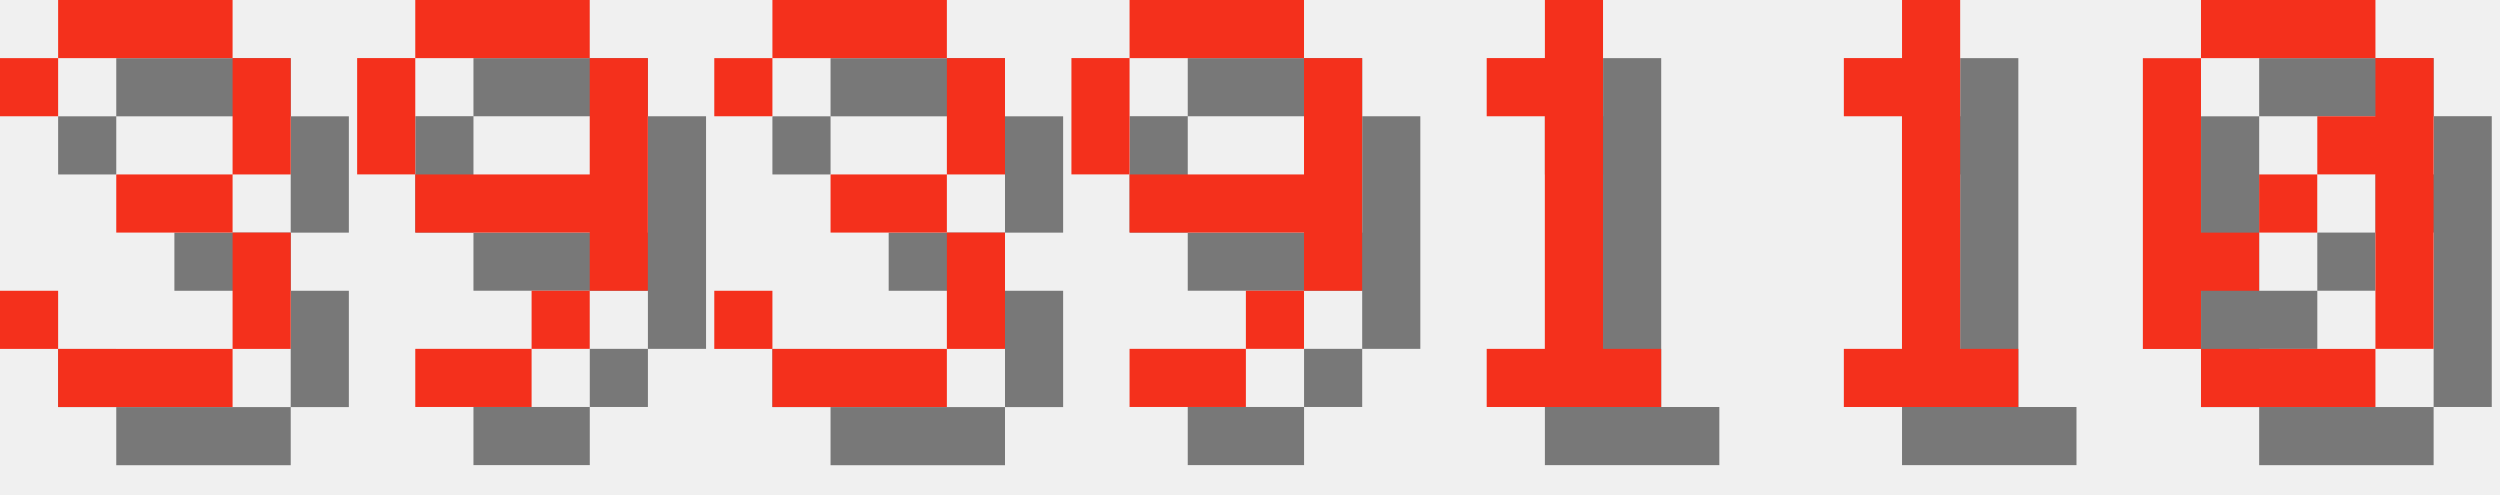
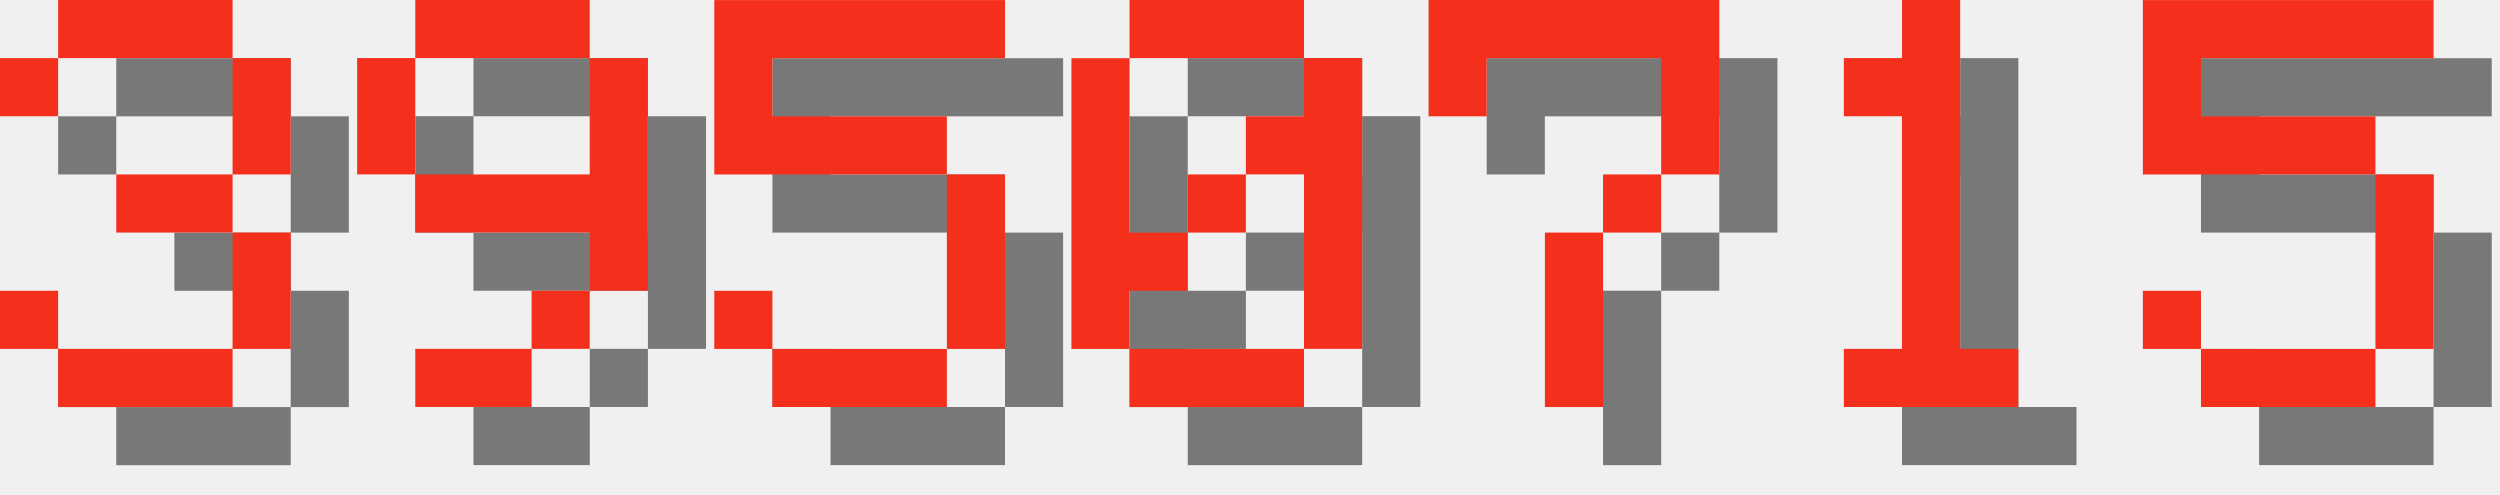
<svg xmlns="http://www.w3.org/2000/svg" version="1.1" width="182.0" height="36">
  <style>
        .text-foreground {
            fill: #F4301C;
        }
        .text-shadow {
            fill: #000000;
            fill-opacity: 0.5;
        }
    </style>
  <g class="digit" id="digit_3" transform="translate(0.0, 0), scale(4)">
    <path id="digit_3_shadow" class="text-shadow" d="m1.058 2.117v1.058h1.058v-1.058h3.175v2.117h-2.117v1.058h2.117v2.117h-3.175v-1.058h-1.058v1.058h1.058v1.058h3.175v-1.058h1.058v-2.117h-1.058v-1.058h1.058v-2.117h-1.058v-1.058h-3.175v1.058h-1.058z" fill-opacity=".5" style="paint-order:stroke fill markers" />
    <path id="digit_3_fg" class="text-foreground" d="m0 1.058v1.058h1.058v-1.058h3.175v2.117h-2.117v1.058h2.117v2.117h-3.175v-1.058h-1.058v1.058h1.058v1.058h3.175v-1.058h1.058v-2.117h-1.058v-1.058h1.058v-2.117h-1.058v-1.058h-3.175v1.058h-1.058z" fill="#fff" style="paint-order:stroke fill markers" />
  </g>
  <g class="digit" id="digit_9" transform="translate(26.0, 0), scale(4)">
    <path id="digit_9_shadow" class="text-shadow" d="m2.117 1.058v1.058h3.175v-1.058h-3.175zm3.175 1.058v2.117h-3.175v1.058h3.175v1.058h1.058v-4.233h-1.058zm0 4.233h-1.058v1.058h1.058v-1.058zm-1.058 1.058h-2.117v1.058h2.117v-1.058zm-2.117-3.175v-2.117h-1.058v2.117h1.058z" fill-opacity=".5" style="paint-order:stroke fill markers" />
    <path id="digit_9_fg" class="text-foreground" d="m1.058 0v1.058h3.175v-1.058h-3.175zm3.175 1.058v2.117h-3.175v1.058h3.175v1.058h1.058v-4.233h-1.058zm0 4.233h-1.058v1.058h1.058v-1.058zm-1.058 1.058h-2.117v1.058h2.117v-1.058zm-2.117-3.175v-2.117h-1.058v2.117h1.058z" fill="#fff" style="paint-order:stroke fill markers" />
  </g>
-   <g class="digit" id="digit_3" transform="translate(52.0, 0), scale(4)">
-     <path id="digit_3_shadow" class="text-shadow" d="m1.058 2.117v1.058h1.058v-1.058h3.175v2.117h-2.117v1.058h2.117v2.117h-3.175v-1.058h-1.058v1.058h1.058v1.058h3.175v-1.058h1.058v-2.117h-1.058v-1.058h1.058v-2.117h-1.058v-1.058h-3.175v1.058h-1.058z" fill-opacity=".5" style="paint-order:stroke fill markers" />
-     <path id="digit_3_fg" class="text-foreground" d="m0 1.058v1.058h1.058v-1.058h3.175v2.117h-2.117v1.058h2.117v2.117h-3.175v-1.058h-1.058v1.058h1.058v1.058h3.175v-1.058h1.058v-2.117h-1.058v-1.058h1.058v-2.117h-1.058v-1.058h-3.175v1.058h-1.058z" fill="#fff" style="paint-order:stroke fill markers" />
+   <g class="digit" id="digit_5" transform="translate(52.0, 0), scale(4)">
+     <path id="digit_5_shadow" class="text-shadow" d="m1.058 1.058v3.175h4.233v3.175h-3.175v-1.058h-1.058v1.058h1.058v1.058h3.175v-1.058h1.058v-3.175h-1.058v-1.058h-3.175v-1.058h4.233v-1.058h-5.292z" fill-opacity=".5" style="paint-order:stroke fill markers" />
+     <path id="digit_5_fg" class="text-foreground" d="m0 0v3.175h4.233v3.175h-3.175v-1.058h-1.058v1.058h1.058v1.058h3.175v-1.058h1.058v-3.175h-1.058v-1.058h-3.175v-1.058h4.233v-1.058h-5.292z" fill="#fff" style="paint-order:stroke fill markers" />
  </g>
-   <g class="digit" id="digit_9" transform="translate(78.0, 0), scale(4)">
-     <path id="digit_9_shadow" class="text-shadow" d="m2.117 1.058v1.058h3.175v-1.058h-3.175zm3.175 1.058v2.117h-3.175v1.058h3.175v1.058h1.058v-4.233h-1.058zm0 4.233h-1.058v1.058h1.058v-1.058zm-1.058 1.058h-2.117v1.058h2.117v-1.058zm-2.117-3.175v-2.117h-1.058v2.117h1.058z" fill-opacity=".5" style="paint-order:stroke fill markers" />
-     <path id="digit_9_fg" class="text-foreground" d="m1.058 0v1.058h3.175v-1.058h-3.175zm3.175 1.058v2.117h-3.175v1.058h3.175v1.058h1.058v-4.233h-1.058zm0 4.233h-1.058v1.058h1.058v-1.058zm-1.058 1.058h-2.117v1.058h2.117v-1.058zm-2.117-3.175v-2.117h-1.058v2.117h1.058z" fill="#fff" style="paint-order:stroke fill markers" />
+   <g class="digit" id="digit_0" transform="translate(78.0, 0), scale(4)">
+     <path id="digit_0_shadow" class="text-shadow" d="m2.117 1.058v1.058h3.175v-1.058h-3.175zm3.175 1.058v1.058h-1.058v1.058h1.058v3.175h1.058v-5.292h-1.058zm0 5.292h-3.175v1.058h3.175v-1.058zm-3.175 0v-1.058h1.058v-1.058h-1.058v-3.175h-1.058v5.292h1.058zm1.058-2.117h1.058v-1.058h-1.058v1.058z" fill-opacity=".5" style="paint-order:stroke fill markers" />
+     <path id="digit_0_fg" class="text-foreground" d="m1.058 0v1.058h3.175v-1.058h-3.175zm3.175 1.058v1.058h-1.058v1.058h1.058v3.175h1.058v-5.292h-1.058zm0 5.292h-3.175v1.058h3.175v-1.058zm-3.175 0v-1.058h1.058v-1.058h-1.058v-3.175h-1.058v5.292h1.058zm1.058-2.117h1.058v-1.058h-1.058v1.058z" fill="#fff" style="paint-order:stroke fill markers" />
  </g>
-   <g class="digit" id="digit_1" transform="translate(104.0, 0), scale(4)">
-     <path id="digit_1_shadow" class="text-shadow" d="m2.117 2.117v1.058h1.058v4.233h-1.058v1.058h3.175v-1.058h-1.058v-6.35h-1.058v1.058h-1.058z" fill-opacity=".5" style="paint-order:stroke fill markers" />
-     <path id="digit_1_fg" class="text-foreground" d="m1.058 1.058v1.058h1.058v4.233h-1.058v1.058h3.175v-1.058h-1.058v-6.35h-1.058v1.058h-1.058z" fill="#fff" style="paint-order:stroke fill markers" />
+   <g class="digit" id="digit_7" transform="translate(104.0, 0), scale(4)">
+     <path id="digit_7_shadow" class="text-shadow" d="m1.058 1.058 2e-6 2.117h1.058v-1.058h3.175v1.058l2e-7 1.058h-1.058v1.058h-1.058l4e-7 3.175 1.058 1e-7v-3.175h1.058v-1.058h1.058l5e-7 -1.058v-2.117z" fill-opacity=".5" style="paint-order:stroke fill markers" />
+     <path id="digit_7_fg" class="text-foreground" d="m0 0 2e-6 2.117h1.058v-1.058h3.175v1.058l2e-7 1.058h-1.058v1.058h-1.058l4e-7 3.175 1.058 1e-7v-3.175h1.058v-1.058h1.058l5e-7 -1.058v-2.117z" fill="#fff" style="paint-order:stroke fill markers" />
  </g>
  <g class="digit" id="digit_1" transform="translate(130.0, 0), scale(4)">
    <path id="digit_1_shadow" class="text-shadow" d="m2.117 2.117v1.058h1.058v4.233h-1.058v1.058h3.175v-1.058h-1.058v-6.35h-1.058v1.058h-1.058z" fill-opacity=".5" style="paint-order:stroke fill markers" />
    <path id="digit_1_fg" class="text-foreground" d="m1.058 1.058v1.058h1.058v4.233h-1.058v1.058h3.175v-1.058h-1.058v-6.35h-1.058v1.058h-1.058z" fill="#fff" style="paint-order:stroke fill markers" />
  </g>
-   <g class="digit" id="digit_0" transform="translate(156.0, 0), scale(4)">
-     <path id="digit_0_shadow" class="text-shadow" d="m2.117 1.058v1.058h3.175v-1.058h-3.175zm3.175 1.058v1.058h-1.058v1.058h1.058v3.175h1.058v-5.292h-1.058zm0 5.292h-3.175v1.058h3.175v-1.058zm-3.175 0v-1.058h1.058v-1.058h-1.058v-3.175h-1.058v5.292h1.058zm1.058-2.117h1.058v-1.058h-1.058v1.058z" fill-opacity=".5" style="paint-order:stroke fill markers" />
-     <path id="digit_0_fg" class="text-foreground" d="m1.058 0v1.058h3.175v-1.058h-3.175zm3.175 1.058v1.058h-1.058v1.058h1.058v3.175h1.058v-5.292h-1.058zm0 5.292h-3.175v1.058h3.175v-1.058zm-3.175 0v-1.058h1.058v-1.058h-1.058v-3.175h-1.058v5.292h1.058zm1.058-2.117h1.058v-1.058h-1.058v1.058z" fill="#fff" style="paint-order:stroke fill markers" />
+   <g class="digit" id="digit_5" transform="translate(156.0, 0), scale(4)">
+     <path id="digit_5_shadow" class="text-shadow" d="m1.058 1.058v3.175h4.233v3.175h-3.175v-1.058h-1.058v1.058h1.058v1.058h3.175v-1.058h1.058v-3.175h-1.058v-1.058h-3.175v-1.058h4.233v-1.058h-5.292z" fill-opacity=".5" style="paint-order:stroke fill markers" />
+     <path id="digit_5_fg" class="text-foreground" d="m0 0v3.175h4.233v3.175h-3.175v-1.058h-1.058v1.058h1.058v1.058h3.175v-1.058h1.058v-3.175h-1.058v-1.058h-3.175v-1.058h4.233v-1.058h-5.292z" fill="#fff" style="paint-order:stroke fill markers" />
  </g>
</svg>
